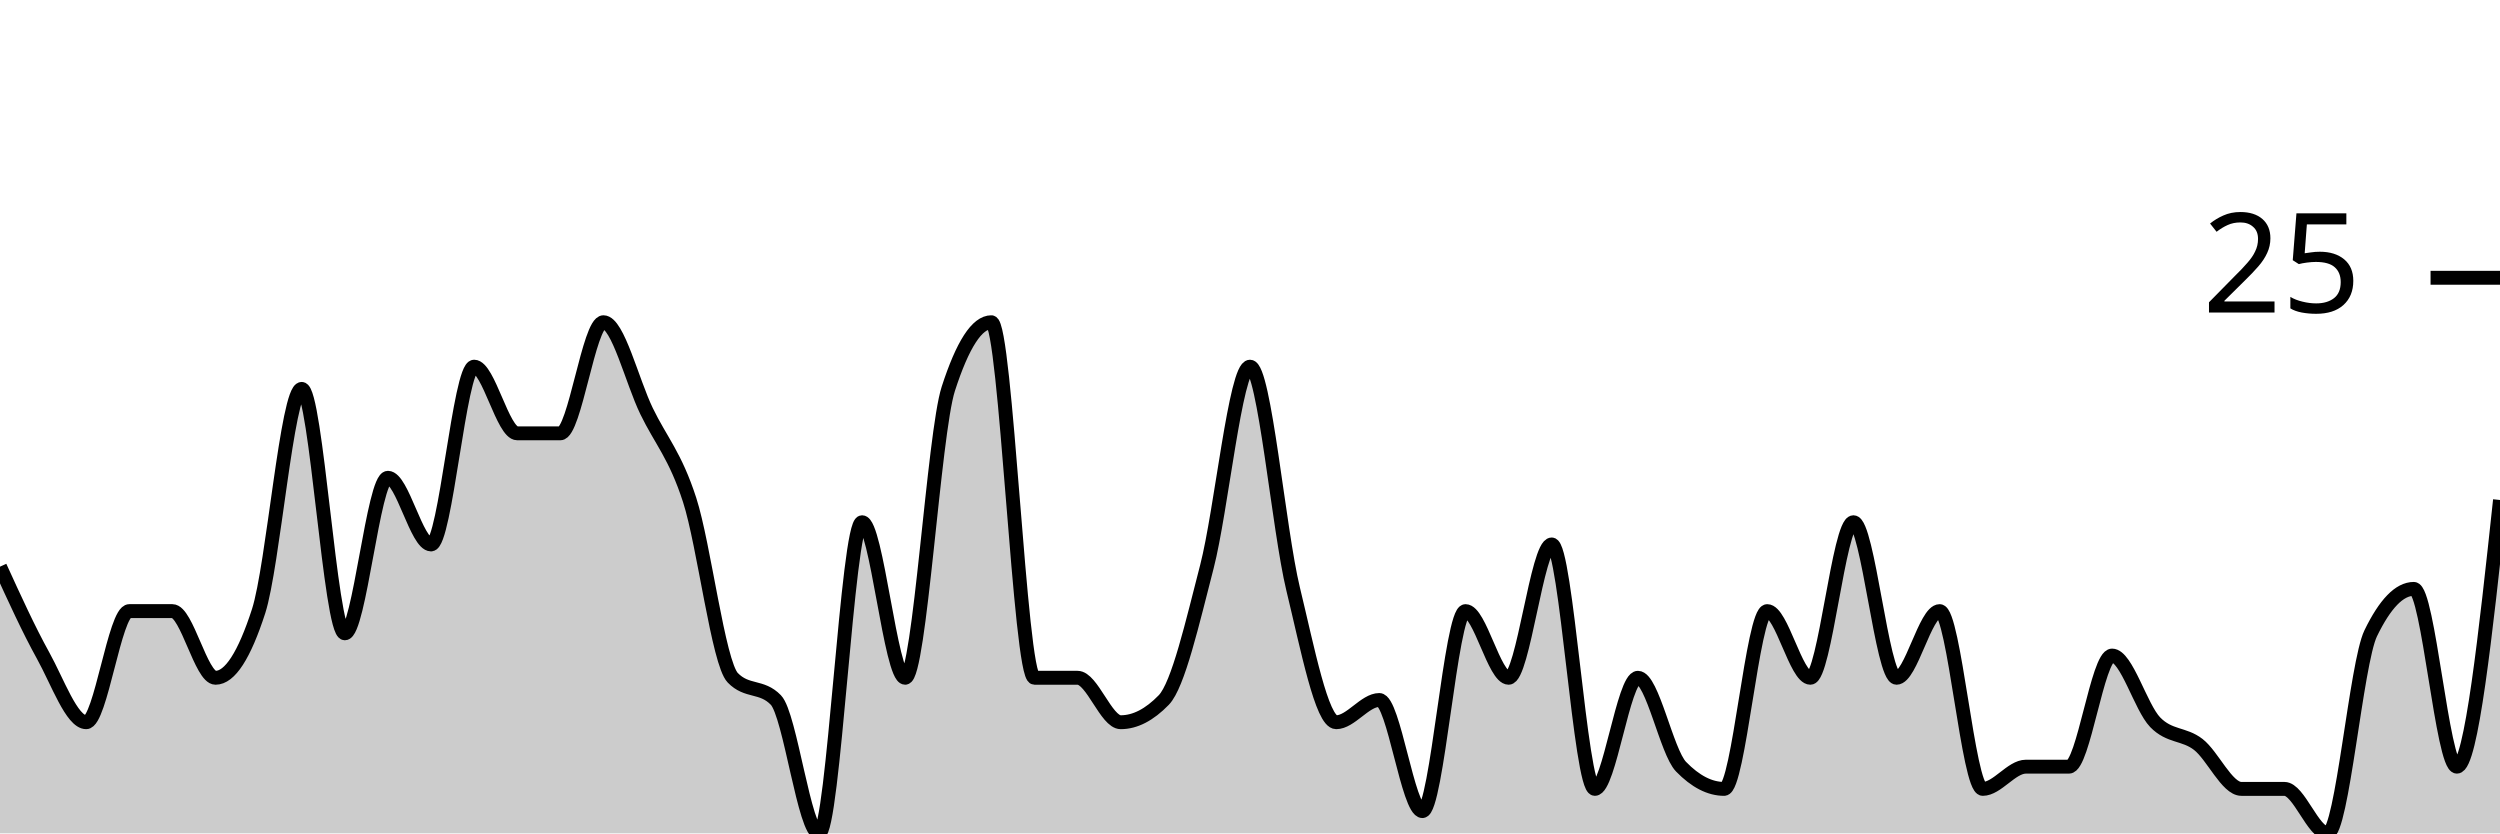
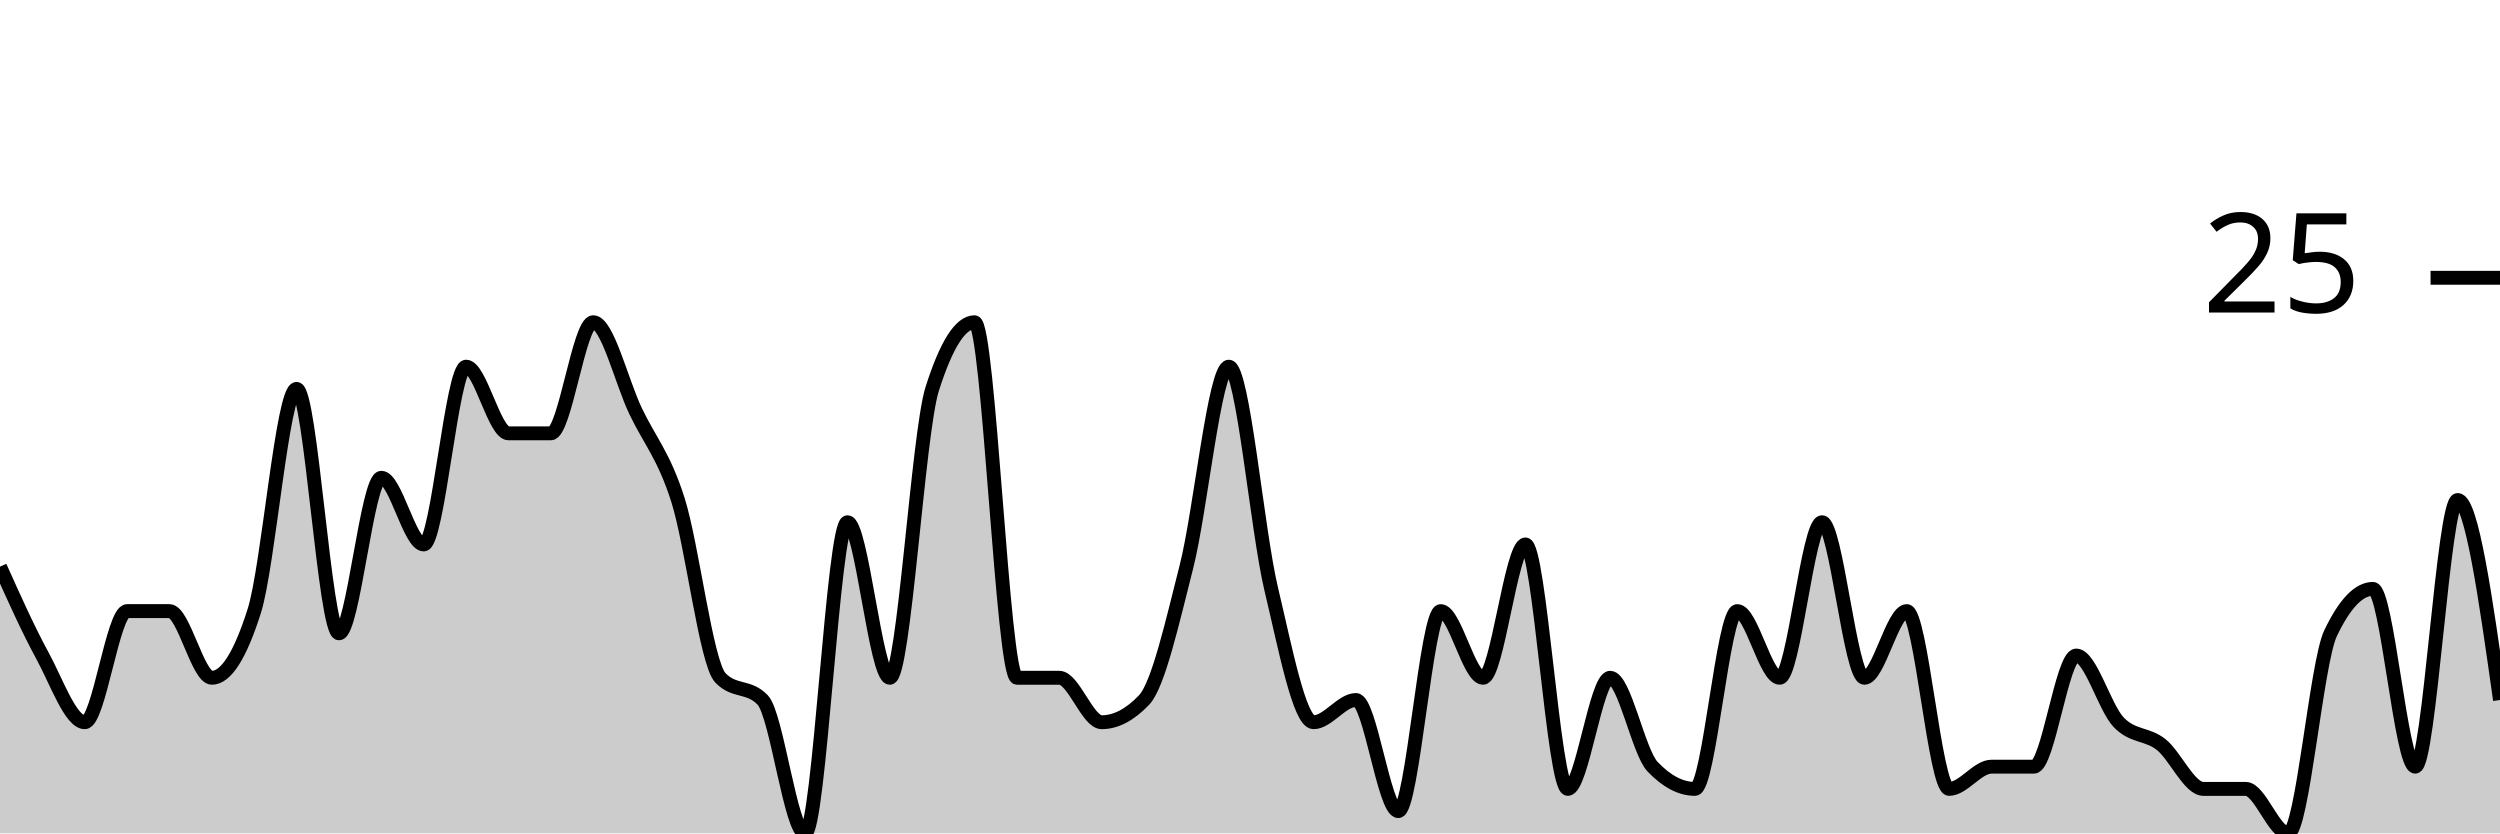
<svg xmlns="http://www.w3.org/2000/svg" viewBox="0 0 180 60">
  <g transform="translate(0,20)">
-     <path class="area" fill="rgba(0, 0, 0, 0.2)" d="M0,20.8C1.034,23.067,2.069,25.333,3.103,27.2C4.138,29.067,5.172,32,6.207,32C7.241,32,8.276,24,9.31,24C10.345,24,11.379,24,12.414,24C13.448,24,14.483,28.8,15.517,28.8C16.552,28.8,17.586,27.2,18.621,24C19.655,20.8,20.69,8,21.724,8C22.759,8,23.793,25.6,24.828,25.6C25.862,25.6,26.897,14.4,27.931,14.4C28.966,14.4,30,19.2,31.034,19.2C32.069,19.2,33.103,6.4,34.138,6.4C35.172,6.4,36.207,11.2,37.241,11.2C38.276,11.2,39.31,11.2,40.345,11.2C41.379,11.2,42.414,3.2,43.448,3.2C44.483,3.2,45.517,7.467,46.552,9.6C47.586,11.733,48.621,12.8,49.655,16C50.69,19.2,51.724,27.733,52.759,28.8C53.793,29.867,54.828,29.333,55.862,30.4C56.897,31.467,57.931,40,58.966,40C60,40,61.034,17.6,62.069,17.6C63.103,17.6,64.138,28.8,65.172,28.8C66.207,28.8,67.241,11.2,68.276,8C69.31,4.8,70.345,3.2,71.379,3.2C72.414,3.2,73.448,28.8,74.483,28.8C75.517,28.8,76.552,28.8,77.586,28.8C78.621,28.8,79.655,32,80.69,32C81.724,32,82.759,31.467,83.793,30.4C84.828,29.333,85.862,24.8,86.897,20.8C87.931,16.8,88.966,6.4,90,6.4C91.034,6.4,92.069,18.133,93.103,22.4C94.138,26.667,95.172,32,96.207,32C97.241,32,98.276,30.4,99.31,30.4C100.345,30.4,101.379,38.4,102.414,38.4C103.448,38.4,104.483,24,105.517,24C106.552,24,107.586,28.8,108.621,28.8C109.655,28.8,110.69,19.2,111.724,19.2C112.759,19.2,113.793,36.8,114.828,36.8C115.862,36.8,116.897,28.8,117.931,28.8C118.966,28.8,120,34.133,121.034,35.2C122.069,36.267,123.103,36.8,124.138,36.8C125.172,36.8,126.207,24,127.241,24C128.276,24,129.31,28.8,130.345,28.8C131.379,28.8,132.414,17.6,133.448,17.6C134.483,17.6,135.517,28.8,136.552,28.8C137.586,28.8,138.621,24,139.655,24C140.69,24,141.724,36.8,142.759,36.8C143.793,36.8,144.828,35.2,145.862,35.2C146.897,35.2,147.931,35.2,148.966,35.2C150,35.2,151.034,27.2,152.069,27.2C153.103,27.2,154.138,30.933,155.172,32C156.207,33.067,157.241,32.8,158.276,33.6C159.31,34.4,160.345,36.8,161.379,36.8C162.414,36.8,163.448,36.8,164.483,36.8C165.517,36.8,166.552,40,167.586,40C168.621,40,169.655,27.733,170.69,25.6C171.724,23.467,172.759,22.4,173.793,22.4C174.828,22.4,175.862,35.2,176.897,35.2C177.931,35.2,178.966,25.6,180,16L180,40C178.966,40,177.931,40,176.897,40C175.862,40,174.828,40,173.793,40C172.759,40,171.724,40,170.69,40C169.655,40,168.621,40,167.586,40C166.552,40,165.517,40,164.483,40C163.448,40,162.414,40,161.379,40C160.345,40,159.31,40,158.276,40C157.241,40,156.207,40,155.172,40C154.138,40,153.103,40,152.069,40C151.034,40,150,40,148.966,40C147.931,40,146.897,40,145.862,40C144.828,40,143.793,40,142.759,40C141.724,40,140.69,40,139.655,40C138.621,40,137.586,40,136.552,40C135.517,40,134.483,40,133.448,40C132.414,40,131.379,40,130.345,40C129.31,40,128.276,40,127.241,40C126.207,40,125.172,40,124.138,40C123.103,40,122.069,40,121.034,40C120,40,118.966,40,117.931,40C116.897,40,115.862,40,114.828,40C113.793,40,112.759,40,111.724,40C110.69,40,109.655,40,108.621,40C107.586,40,106.552,40,105.517,40C104.483,40,103.448,40,102.414,40C101.379,40,100.345,40,99.31,40C98.276,40,97.241,40,96.207,40C95.172,40,94.138,40,93.103,40C92.069,40,91.034,40,90,40C88.966,40,87.931,40,86.897,40C85.862,40,84.828,40,83.793,40C82.759,40,81.724,40,80.69,40C79.655,40,78.621,40,77.586,40C76.552,40,75.517,40,74.483,40C73.448,40,72.414,40,71.379,40C70.345,40,69.31,40,68.276,40C67.241,40,66.207,40,65.172,40C64.138,40,63.103,40,62.069,40C61.034,40,60,40,58.966,40C57.931,40,56.897,40,55.862,40C54.828,40,53.793,40,52.759,40C51.724,40,50.69,40,49.655,40C48.621,40,47.586,40,46.552,40C45.517,40,44.483,40,43.448,40C42.414,40,41.379,40,40.345,40C39.31,40,38.276,40,37.241,40C36.207,40,35.172,40,34.138,40C33.103,40,32.069,40,31.034,40C30,40,28.966,40,27.931,40C26.897,40,25.862,40,24.828,40C23.793,40,22.759,40,21.724,40C20.69,40,19.655,40,18.621,40C17.586,40,16.552,40,15.517,40C14.483,40,13.448,40,12.414,40C11.379,40,10.345,40,9.31,40C8.276,40,7.241,40,6.207,40C5.172,40,4.138,40,3.103,40C2.069,40,1.034,40,0,40Z" />
-     <path class="line" stroke="black" fill="none" d="M0,20.8C1.034,23.067,2.069,25.333,3.103,27.2C4.138,29.067,5.172,32,6.207,32C7.241,32,8.276,24,9.31,24C10.345,24,11.379,24,12.414,24C13.448,24,14.483,28.8,15.517,28.8C16.552,28.8,17.586,27.2,18.621,24C19.655,20.8,20.69,8,21.724,8C22.759,8,23.793,25.6,24.828,25.6C25.862,25.6,26.897,14.4,27.931,14.4C28.966,14.4,30,19.2,31.034,19.2C32.069,19.2,33.103,6.4,34.138,6.4C35.172,6.4,36.207,11.2,37.241,11.2C38.276,11.2,39.31,11.2,40.345,11.2C41.379,11.2,42.414,3.2,43.448,3.2C44.483,3.2,45.517,7.467,46.552,9.6C47.586,11.733,48.621,12.8,49.655,16C50.69,19.2,51.724,27.733,52.759,28.8C53.793,29.867,54.828,29.333,55.862,30.4C56.897,31.467,57.931,40,58.966,40C60,40,61.034,17.6,62.069,17.6C63.103,17.6,64.138,28.8,65.172,28.8C66.207,28.8,67.241,11.2,68.276,8C69.31,4.8,70.345,3.2,71.379,3.2C72.414,3.2,73.448,28.8,74.483,28.8C75.517,28.8,76.552,28.8,77.586,28.8C78.621,28.8,79.655,32,80.69,32C81.724,32,82.759,31.467,83.793,30.4C84.828,29.333,85.862,24.8,86.897,20.8C87.931,16.8,88.966,6.4,90,6.4C91.034,6.4,92.069,18.133,93.103,22.4C94.138,26.667,95.172,32,96.207,32C97.241,32,98.276,30.4,99.31,30.4C100.345,30.4,101.379,38.4,102.414,38.4C103.448,38.4,104.483,24,105.517,24C106.552,24,107.586,28.8,108.621,28.8C109.655,28.8,110.69,19.2,111.724,19.2C112.759,19.2,113.793,36.8,114.828,36.8C115.862,36.8,116.897,28.8,117.931,28.8C118.966,28.8,120,34.133,121.034,35.2C122.069,36.267,123.103,36.8,124.138,36.8C125.172,36.8,126.207,24,127.241,24C128.276,24,129.31,28.8,130.345,28.8C131.379,28.8,132.414,17.6,133.448,17.6C134.483,17.6,135.517,28.8,136.552,28.8C137.586,28.8,138.621,24,139.655,24C140.69,24,141.724,36.8,142.759,36.8C143.793,36.8,144.828,35.2,145.862,35.2C146.897,35.2,147.931,35.2,148.966,35.2C150,35.2,151.034,27.2,152.069,27.2C153.103,27.2,154.138,30.933,155.172,32C156.207,33.067,157.241,32.8,158.276,33.6C159.31,34.4,160.345,36.8,161.379,36.8C162.414,36.8,163.448,36.8,164.483,36.8C165.517,36.8,166.552,40,167.586,40C168.621,40,169.655,27.733,170.69,25.6C171.724,23.467,172.759,22.4,173.793,22.4C174.828,22.4,175.862,35.2,176.897,35.2C177.931,35.2,178.966,25.6,180,16" />
+     <path class="area" fill="rgba(0, 0, 0, 0.2)" d="M0,20.8C1.017,23.067,2.034,25.333,3.051,27.2C4.068,29.067,5.085,32,6.102,32C7.119,32,8.136,24,9.153,24C10.169,24,11.186,24,12.203,24C13.22,24,14.237,28.8,15.254,28.8C16.271,28.8,17.288,27.2,18.305,24C19.322,20.8,20.339,8,21.356,8C22.373,8,23.39,25.6,24.407,25.6C25.424,25.6,26.441,14.4,27.458,14.4C28.475,14.4,29.492,19.2,30.508,19.2C31.525,19.2,32.542,6.4,33.559,6.4C34.576,6.4,35.593,11.2,36.61,11.2C37.627,11.2,38.644,11.2,39.661,11.2C40.678,11.2,41.695,3.2,42.712,3.2C43.729,3.2,44.746,7.467,45.763,9.6C46.78,11.733,47.797,12.8,48.814,16C49.831,19.2,50.847,27.733,51.864,28.8C52.881,29.867,53.898,29.333,54.915,30.4C55.932,31.467,56.949,40,57.966,40C58.983,40,60,17.6,61.017,17.6C62.034,17.6,63.051,28.8,64.068,28.8C65.085,28.8,66.102,11.2,67.119,8C68.136,4.8,69.153,3.2,70.169,3.2C71.186,3.2,72.203,28.8,73.22,28.8C74.237,28.8,75.254,28.8,76.271,28.8C77.288,28.8,78.305,32,79.322,32C80.339,32,81.356,31.467,82.373,30.4C83.39,29.333,84.407,24.8,85.424,20.8C86.441,16.8,87.458,6.4,88.475,6.4C89.492,6.4,90.508,18.133,91.525,22.4C92.542,26.667,93.559,32,94.576,32C95.593,32,96.61,30.4,97.627,30.4C98.644,30.4,99.661,38.4,100.678,38.4C101.695,38.4,102.712,24,103.729,24C104.746,24,105.763,28.8,106.78,28.8C107.797,28.8,108.814,19.2,109.831,19.2C110.847,19.2,111.864,36.8,112.881,36.8C113.898,36.8,114.915,28.8,115.932,28.8C116.949,28.8,117.966,34.133,118.983,35.2C120,36.267,121.017,36.8,122.034,36.8C123.051,36.8,124.068,24,125.085,24C126.102,24,127.119,28.8,128.136,28.8C129.153,28.8,130.169,17.6,131.186,17.6C132.203,17.6,133.22,28.8,134.237,28.8C135.254,28.8,136.271,24,137.288,24C138.305,24,139.322,36.8,140.339,36.8C141.356,36.8,142.373,35.2,143.39,35.2C144.407,35.2,145.424,35.2,146.441,35.2C147.458,35.2,148.475,27.2,149.492,27.2C150.508,27.2,151.525,30.933,152.542,32C153.559,33.067,154.576,32.8,155.593,33.6C156.61,34.4,157.627,36.8,158.644,36.8C159.661,36.8,160.678,36.8,161.695,36.8C162.712,36.8,163.729,40,164.746,40C165.763,40,166.78,27.733,167.797,25.6C168.814,23.467,169.831,22.4,170.847,22.4C171.864,22.4,172.881,35.2,173.898,35.2C174.915,35.2,175.932,16,176.949,16C177.966,16,178.983,23.2,180,30.4L180,40C178.983,40,177.966,40,176.949,40C175.932,40,174.915,40,173.898,40C172.881,40,171.864,40,170.847,40C169.831,40,168.814,40,167.797,40C166.78,40,165.763,40,164.746,40C163.729,40,162.712,40,161.695,40C160.678,40,159.661,40,158.644,40C157.627,40,156.61,40,155.593,40C154.576,40,153.559,40,152.542,40C151.525,40,150.508,40,149.492,40C148.475,40,147.458,40,146.441,40C145.424,40,144.407,40,143.39,40C142.373,40,141.356,40,140.339,40C139.322,40,138.305,40,137.288,40C136.271,40,135.254,40,134.237,40C133.22,40,132.203,40,131.186,40C130.169,40,129.153,40,128.136,40C127.119,40,126.102,40,125.085,40C124.068,40,123.051,40,122.034,40C121.017,40,120,40,118.983,40C117.966,40,116.949,40,115.932,40C114.915,40,113.898,40,112.881,40C111.864,40,110.847,40,109.831,40C108.814,40,107.797,40,106.78,40C105.763,40,104.746,40,103.729,40C102.712,40,101.695,40,100.678,40C99.661,40,98.644,40,97.627,40C96.61,40,95.593,40,94.576,40C93.559,40,92.542,40,91.525,40C90.508,40,89.492,40,88.475,40C87.458,40,86.441,40,85.424,40C84.407,40,83.39,40,82.373,40C81.356,40,80.339,40,79.322,40C78.305,40,77.288,40,76.271,40C75.254,40,74.237,40,73.22,40C72.203,40,71.186,40,70.169,40C69.153,40,68.136,40,67.119,40C66.102,40,65.085,40,64.068,40C63.051,40,62.034,40,61.017,40C60,40,58.983,40,57.966,40C56.949,40,55.932,40,54.915,40C53.898,40,52.881,40,51.864,40C50.847,40,49.831,40,48.814,40C47.797,40,46.78,40,45.763,40C44.746,40,43.729,40,42.712,40C41.695,40,40.678,40,39.661,40C38.644,40,37.627,40,36.61,40C35.593,40,34.576,40,33.559,40C32.542,40,31.525,40,30.508,40C29.492,40,28.475,40,27.458,40C26.441,40,25.424,40,24.407,40C23.39,40,22.373,40,21.356,40C20.339,40,19.322,40,18.305,40C17.288,40,16.271,40,15.254,40C14.237,40,13.22,40,12.203,40C11.186,40,10.169,40,9.153,40C8.136,40,7.119,40,6.102,40C5.085,40,4.068,40,3.051,40C2.034,40,1.017,40,0,40Z" />
+     <path class="line" stroke="black" fill="none" d="M0,20.8C1.017,23.067,2.034,25.333,3.051,27.2C4.068,29.067,5.085,32,6.102,32C7.119,32,8.136,24,9.153,24C10.169,24,11.186,24,12.203,24C13.22,24,14.237,28.8,15.254,28.8C16.271,28.8,17.288,27.2,18.305,24C19.322,20.8,20.339,8,21.356,8C22.373,8,23.39,25.6,24.407,25.6C25.424,25.6,26.441,14.4,27.458,14.4C28.475,14.4,29.492,19.2,30.508,19.2C31.525,19.2,32.542,6.4,33.559,6.4C34.576,6.4,35.593,11.2,36.61,11.2C37.627,11.2,38.644,11.2,39.661,11.2C40.678,11.2,41.695,3.2,42.712,3.2C43.729,3.2,44.746,7.467,45.763,9.6C46.78,11.733,47.797,12.8,48.814,16C49.831,19.2,50.847,27.733,51.864,28.8C52.881,29.867,53.898,29.333,54.915,30.4C55.932,31.467,56.949,40,57.966,40C58.983,40,60,17.6,61.017,17.6C62.034,17.6,63.051,28.8,64.068,28.8C65.085,28.8,66.102,11.2,67.119,8C68.136,4.8,69.153,3.2,70.169,3.2C71.186,3.2,72.203,28.8,73.22,28.8C74.237,28.8,75.254,28.8,76.271,28.8C77.288,28.8,78.305,32,79.322,32C80.339,32,81.356,31.467,82.373,30.4C83.39,29.333,84.407,24.8,85.424,20.8C86.441,16.8,87.458,6.4,88.475,6.4C89.492,6.4,90.508,18.133,91.525,22.4C92.542,26.667,93.559,32,94.576,32C95.593,32,96.61,30.4,97.627,30.4C98.644,30.4,99.661,38.4,100.678,38.4C101.695,38.4,102.712,24,103.729,24C104.746,24,105.763,28.8,106.78,28.8C107.797,28.8,108.814,19.2,109.831,19.2C110.847,19.2,111.864,36.8,112.881,36.8C113.898,36.8,114.915,28.8,115.932,28.8C116.949,28.8,117.966,34.133,118.983,35.2C120,36.267,121.017,36.8,122.034,36.8C123.051,36.8,124.068,24,125.085,24C126.102,24,127.119,28.8,128.136,28.8C129.153,28.8,130.169,17.6,131.186,17.6C132.203,17.6,133.22,28.8,134.237,28.8C135.254,28.8,136.271,24,137.288,24C138.305,24,139.322,36.8,140.339,36.8C141.356,36.8,142.373,35.2,143.39,35.2C144.407,35.2,145.424,35.2,146.441,35.2C147.458,35.2,148.475,27.2,149.492,27.2C150.508,27.2,151.525,30.933,152.542,32C153.559,33.067,154.576,32.8,155.593,33.6C156.61,34.4,157.627,36.8,158.644,36.8C159.661,36.8,160.678,36.8,161.695,36.8C162.712,36.8,163.729,40,164.746,40C165.763,40,166.78,27.733,167.797,25.6C168.814,23.467,169.831,22.4,170.847,22.4C171.864,22.4,172.881,35.2,173.898,35.2C174.915,35.2,175.932,16,176.949,16C177.966,16,178.983,23.2,180,30.4" />
    <path class="axis-ceiling" stroke-width="1" stroke="black" fill="none" d="M175,0L180,0" />
    <text class="axis-ceiling-label" font-family="sans-serif" text-anchor="end" font-size="10px" x="170" y="2.5">25</text>
  </g>
</svg>
